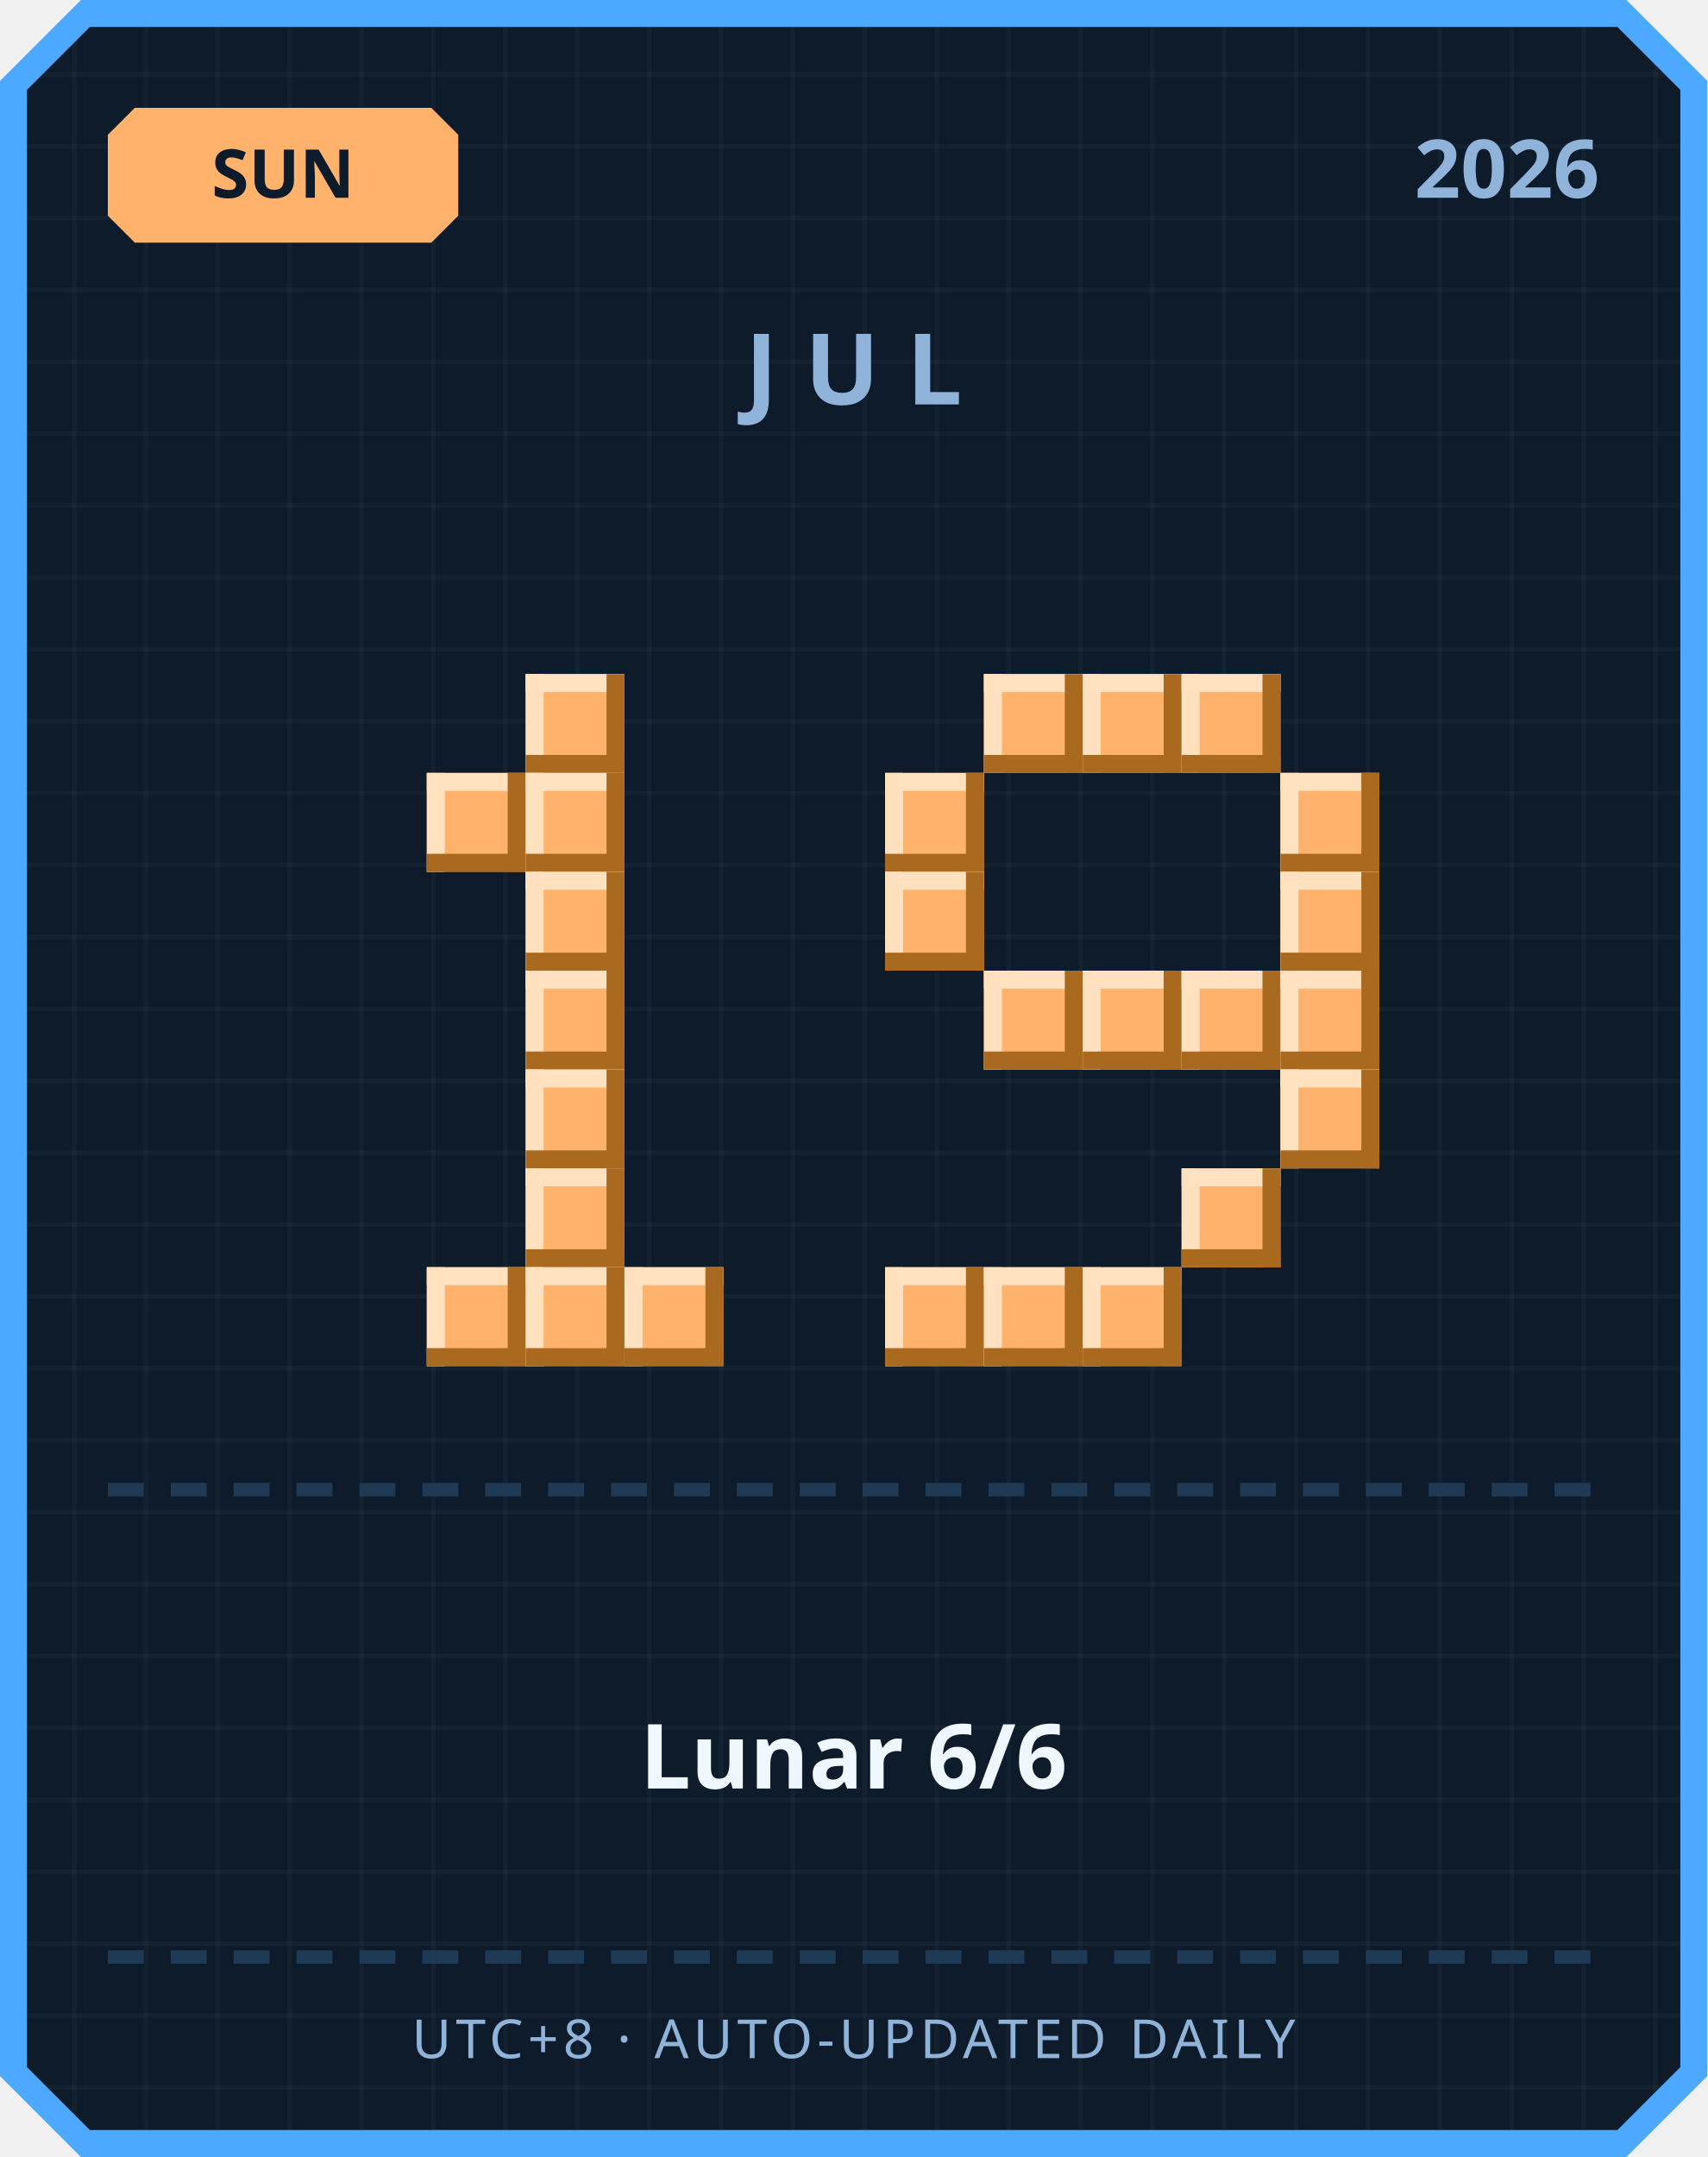
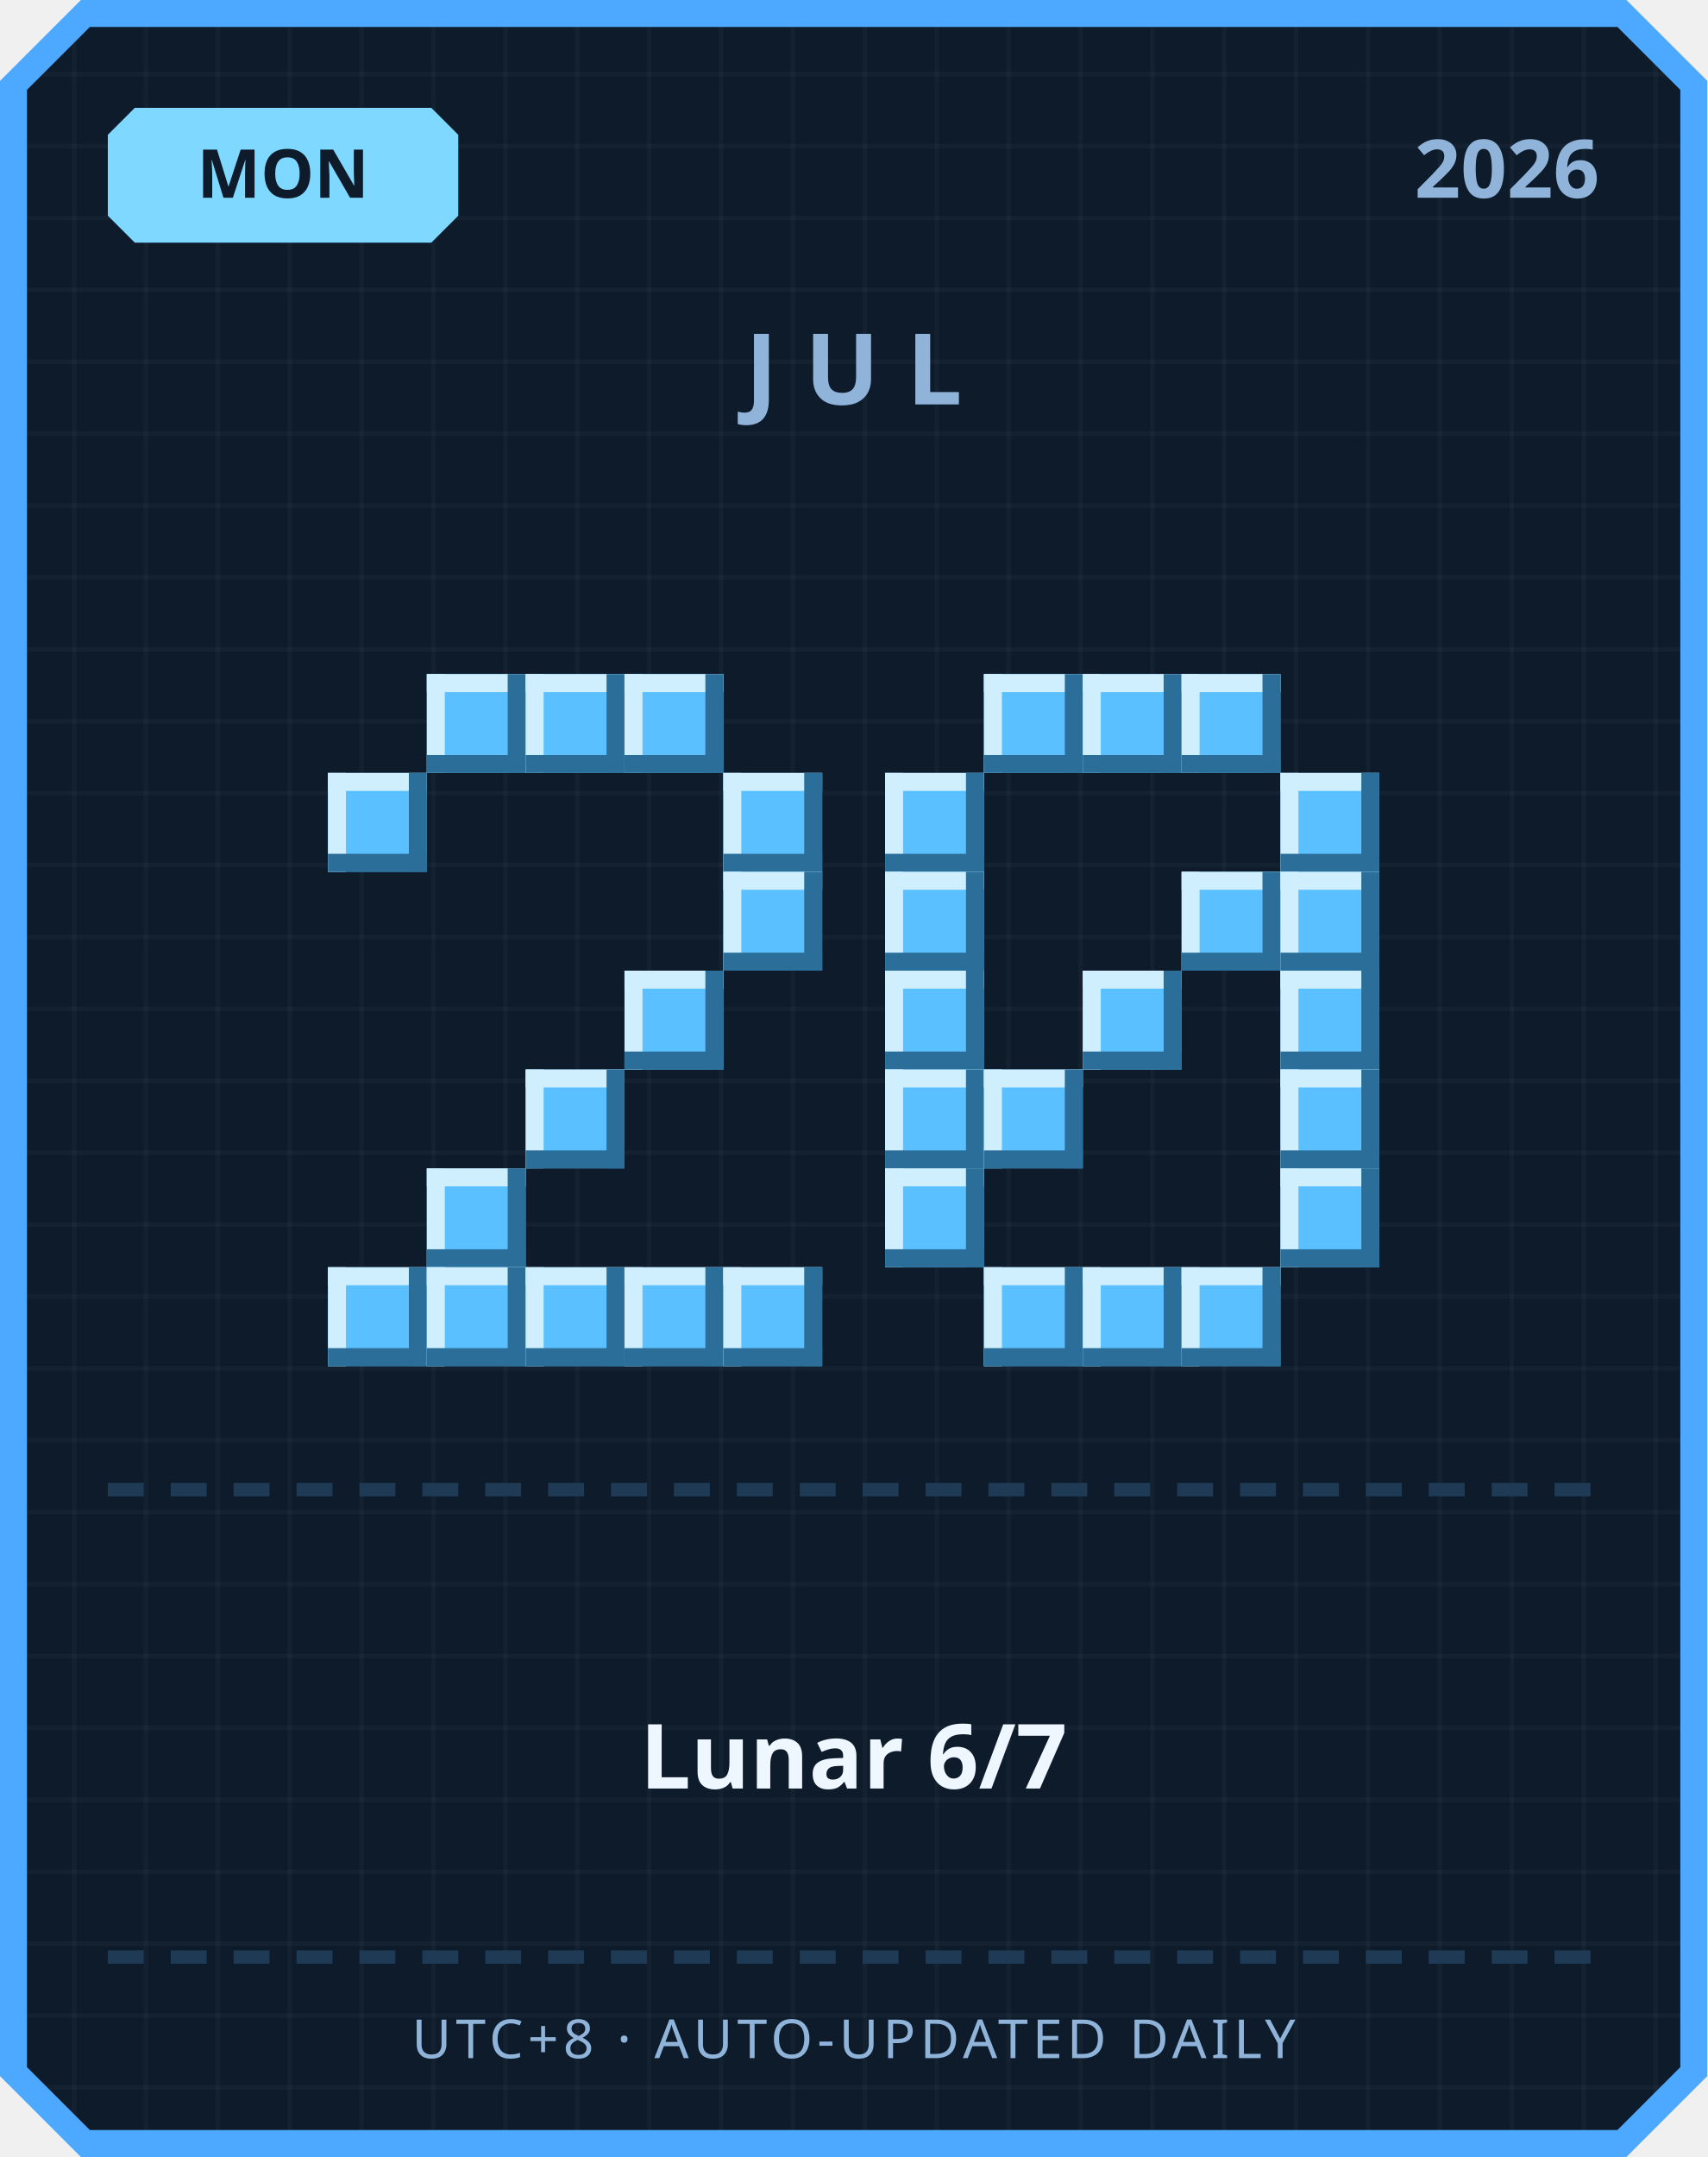
<svg xmlns="http://www.w3.org/2000/svg" width="380" height="480" viewBox="0 0 380 480">
  <defs>
    <pattern id="grid" width="16" height="16" patternUnits="userSpaceOnUse">
      <rect width="16" height="16" fill="#0d1b2a" />
      <rect width="1" height="16" fill="#ffffff" opacity="0.03" />
      <rect width="16" height="1" fill="#ffffff" opacity="0.03" />
    </pattern>
  </defs>
  <path d="M 18,0 L 362,0 L 380,18 L 380,462 L 362,480 L 18,480 L 0,462 L 0,18 Z" fill="#4da8ff" />
  <path d="M 20,6 L 360,6 L 374,20 L 374,460 L 360,474 L 20,474 L 6,460 L 6,20 Z" fill="url(#grid)" />
-   <path d="M 30,24 L 96,24 L 102,30 L 102,48 L 96,54 L 30,54 L 24,48 L 24,30 Z" fill="#ffb26b" />
-   <text x="63" y="44" text-anchor="middle" font-family="'Segoe UI', sans-serif" font-size="15" font-weight="700" fill="#0d1b2a">SUN</text>
+   <path d="M 30,24 L 96,24 L 102,30 L 102,48 L 96,54 L 30,54 L 24,48 L 24,30 Z" fill="#7fd8ff" />
+   <text x="63" y="44" text-anchor="middle" font-family="'Segoe UI', sans-serif" font-size="15" font-weight="700" fill="#0d1b2a">MON</text>
  <text x="356" y="44" text-anchor="end" font-family="'Segoe UI', sans-serif" font-size="18" font-weight="700" fill="#8fb3d9">2026</text>
  <text x="190" y="90" text-anchor="middle" font-family="'Segoe UI', sans-serif" font-size="22" font-weight="700" letter-spacing="6" fill="#8fb3d9">JUL</text>
-   <rect x="117" y="150" width="22" height="22" fill="#ffb26b" />
-   <rect x="117" y="150" width="22" height="4" fill="#ffe1bf" />
-   <rect x="117" y="150" width="4" height="22" fill="#ffe1bf" />
-   <rect x="117" y="168" width="22" height="4" fill="#a9691f" />
-   <rect x="135" y="150" width="4" height="22" fill="#a9691f" />
-   <rect x="95" y="172" width="22" height="22" fill="#ffb26b" />
-   <rect x="95" y="172" width="22" height="4" fill="#ffe1bf" />
-   <rect x="95" y="172" width="4" height="22" fill="#ffe1bf" />
-   <rect x="95" y="190" width="22" height="4" fill="#a9691f" />
-   <rect x="113" y="172" width="4" height="22" fill="#a9691f" />
-   <rect x="117" y="172" width="22" height="22" fill="#ffb26b" />
-   <rect x="117" y="172" width="22" height="4" fill="#ffe1bf" />
-   <rect x="117" y="172" width="4" height="22" fill="#ffe1bf" />
-   <rect x="117" y="190" width="22" height="4" fill="#a9691f" />
-   <rect x="135" y="172" width="4" height="22" fill="#a9691f" />
-   <rect x="117" y="194" width="22" height="22" fill="#ffb26b" />
-   <rect x="117" y="194" width="22" height="4" fill="#ffe1bf" />
-   <rect x="117" y="194" width="4" height="22" fill="#ffe1bf" />
-   <rect x="117" y="212" width="22" height="4" fill="#a9691f" />
-   <rect x="135" y="194" width="4" height="22" fill="#a9691f" />
-   <rect x="117" y="216" width="22" height="22" fill="#ffb26b" />
-   <rect x="117" y="216" width="22" height="4" fill="#ffe1bf" />
-   <rect x="117" y="216" width="4" height="22" fill="#ffe1bf" />
-   <rect x="117" y="234" width="22" height="4" fill="#a9691f" />
-   <rect x="135" y="216" width="4" height="22" fill="#a9691f" />
-   <rect x="117" y="238" width="22" height="22" fill="#ffb26b" />
-   <rect x="117" y="238" width="22" height="4" fill="#ffe1bf" />
-   <rect x="117" y="238" width="4" height="22" fill="#ffe1bf" />
-   <rect x="117" y="256" width="22" height="4" fill="#a9691f" />
-   <rect x="135" y="238" width="4" height="22" fill="#a9691f" />
-   <rect x="117" y="260" width="22" height="22" fill="#ffb26b" />
-   <rect x="117" y="260" width="22" height="4" fill="#ffe1bf" />
-   <rect x="117" y="260" width="4" height="22" fill="#ffe1bf" />
-   <rect x="117" y="278" width="22" height="4" fill="#a9691f" />
-   <rect x="135" y="260" width="4" height="22" fill="#a9691f" />
-   <rect x="95" y="282" width="22" height="22" fill="#ffb26b" />
-   <rect x="95" y="282" width="22" height="4" fill="#ffe1bf" />
-   <rect x="95" y="282" width="4" height="22" fill="#ffe1bf" />
-   <rect x="95" y="300" width="22" height="4" fill="#a9691f" />
-   <rect x="113" y="282" width="4" height="22" fill="#a9691f" />
-   <rect x="117" y="282" width="22" height="22" fill="#ffb26b" />
-   <rect x="117" y="282" width="22" height="4" fill="#ffe1bf" />
-   <rect x="117" y="282" width="4" height="22" fill="#ffe1bf" />
-   <rect x="117" y="300" width="22" height="4" fill="#a9691f" />
-   <rect x="135" y="282" width="4" height="22" fill="#a9691f" />
-   <rect x="139" y="282" width="22" height="22" fill="#ffb26b" />
-   <rect x="139" y="282" width="22" height="4" fill="#ffe1bf" />
-   <rect x="139" y="282" width="4" height="22" fill="#ffe1bf" />
-   <rect x="139" y="300" width="22" height="4" fill="#a9691f" />
-   <rect x="157" y="282" width="4" height="22" fill="#a9691f" />
-   <rect x="219" y="150" width="22" height="22" fill="#ffb26b" />
-   <rect x="219" y="150" width="22" height="4" fill="#ffe1bf" />
-   <rect x="219" y="150" width="4" height="22" fill="#ffe1bf" />
-   <rect x="219" y="168" width="22" height="4" fill="#a9691f" />
-   <rect x="237" y="150" width="4" height="22" fill="#a9691f" />
-   <rect x="241" y="150" width="22" height="22" fill="#ffb26b" />
-   <rect x="241" y="150" width="22" height="4" fill="#ffe1bf" />
-   <rect x="241" y="150" width="4" height="22" fill="#ffe1bf" />
-   <rect x="241" y="168" width="22" height="4" fill="#a9691f" />
-   <rect x="259" y="150" width="4" height="22" fill="#a9691f" />
-   <rect x="263" y="150" width="22" height="22" fill="#ffb26b" />
-   <rect x="263" y="150" width="22" height="4" fill="#ffe1bf" />
-   <rect x="263" y="150" width="4" height="22" fill="#ffe1bf" />
-   <rect x="263" y="168" width="22" height="4" fill="#a9691f" />
-   <rect x="281" y="150" width="4" height="22" fill="#a9691f" />
-   <rect x="197" y="172" width="22" height="22" fill="#ffb26b" />
-   <rect x="197" y="172" width="22" height="4" fill="#ffe1bf" />
-   <rect x="197" y="172" width="4" height="22" fill="#ffe1bf" />
-   <rect x="197" y="190" width="22" height="4" fill="#a9691f" />
-   <rect x="215" y="172" width="4" height="22" fill="#a9691f" />
-   <rect x="285" y="172" width="22" height="22" fill="#ffb26b" />
-   <rect x="285" y="172" width="22" height="4" fill="#ffe1bf" />
-   <rect x="285" y="172" width="4" height="22" fill="#ffe1bf" />
-   <rect x="285" y="190" width="22" height="4" fill="#a9691f" />
-   <rect x="303" y="172" width="4" height="22" fill="#a9691f" />
-   <rect x="197" y="194" width="22" height="22" fill="#ffb26b" />
-   <rect x="197" y="194" width="22" height="4" fill="#ffe1bf" />
-   <rect x="197" y="194" width="4" height="22" fill="#ffe1bf" />
-   <rect x="197" y="212" width="22" height="4" fill="#a9691f" />
-   <rect x="215" y="194" width="4" height="22" fill="#a9691f" />
-   <rect x="285" y="194" width="22" height="22" fill="#ffb26b" />
-   <rect x="285" y="194" width="22" height="4" fill="#ffe1bf" />
-   <rect x="285" y="194" width="4" height="22" fill="#ffe1bf" />
-   <rect x="285" y="212" width="22" height="4" fill="#a9691f" />
-   <rect x="303" y="194" width="4" height="22" fill="#a9691f" />
-   <rect x="219" y="216" width="22" height="22" fill="#ffb26b" />
-   <rect x="219" y="216" width="22" height="4" fill="#ffe1bf" />
-   <rect x="219" y="216" width="4" height="22" fill="#ffe1bf" />
-   <rect x="219" y="234" width="22" height="4" fill="#a9691f" />
-   <rect x="237" y="216" width="4" height="22" fill="#a9691f" />
-   <rect x="241" y="216" width="22" height="22" fill="#ffb26b" />
-   <rect x="241" y="216" width="22" height="4" fill="#ffe1bf" />
-   <rect x="241" y="216" width="4" height="22" fill="#ffe1bf" />
-   <rect x="241" y="234" width="22" height="4" fill="#a9691f" />
-   <rect x="259" y="216" width="4" height="22" fill="#a9691f" />
-   <rect x="263" y="216" width="22" height="22" fill="#ffb26b" />
-   <rect x="263" y="216" width="22" height="4" fill="#ffe1bf" />
-   <rect x="263" y="216" width="4" height="22" fill="#ffe1bf" />
-   <rect x="263" y="234" width="22" height="4" fill="#a9691f" />
-   <rect x="281" y="216" width="4" height="22" fill="#a9691f" />
-   <rect x="285" y="216" width="22" height="22" fill="#ffb26b" />
-   <rect x="285" y="216" width="22" height="4" fill="#ffe1bf" />
-   <rect x="285" y="216" width="4" height="22" fill="#ffe1bf" />
-   <rect x="285" y="234" width="22" height="4" fill="#a9691f" />
-   <rect x="303" y="216" width="4" height="22" fill="#a9691f" />
-   <rect x="285" y="238" width="22" height="22" fill="#ffb26b" />
-   <rect x="285" y="238" width="22" height="4" fill="#ffe1bf" />
-   <rect x="285" y="238" width="4" height="22" fill="#ffe1bf" />
-   <rect x="285" y="256" width="22" height="4" fill="#a9691f" />
-   <rect x="303" y="238" width="4" height="22" fill="#a9691f" />
-   <rect x="263" y="260" width="22" height="22" fill="#ffb26b" />
-   <rect x="263" y="260" width="22" height="4" fill="#ffe1bf" />
-   <rect x="263" y="260" width="4" height="22" fill="#ffe1bf" />
-   <rect x="263" y="278" width="22" height="4" fill="#a9691f" />
-   <rect x="281" y="260" width="4" height="22" fill="#a9691f" />
-   <rect x="197" y="282" width="22" height="22" fill="#ffb26b" />
-   <rect x="197" y="282" width="22" height="4" fill="#ffe1bf" />
-   <rect x="197" y="282" width="4" height="22" fill="#ffe1bf" />
-   <rect x="197" y="300" width="22" height="4" fill="#a9691f" />
-   <rect x="215" y="282" width="4" height="22" fill="#a9691f" />
-   <rect x="219" y="282" width="22" height="22" fill="#ffb26b" />
-   <rect x="219" y="282" width="22" height="4" fill="#ffe1bf" />
-   <rect x="219" y="282" width="4" height="22" fill="#ffe1bf" />
-   <rect x="219" y="300" width="22" height="4" fill="#a9691f" />
-   <rect x="237" y="282" width="4" height="22" fill="#a9691f" />
-   <rect x="241" y="282" width="22" height="22" fill="#ffb26b" />
-   <rect x="241" y="282" width="22" height="4" fill="#ffe1bf" />
-   <rect x="241" y="282" width="4" height="22" fill="#ffe1bf" />
-   <rect x="241" y="300" width="22" height="4" fill="#a9691f" />
-   <rect x="259" y="282" width="4" height="22" fill="#a9691f" />
+   <rect x="95" y="150" width="22" height="22" fill="#5bc0ff" />
+   <rect x="95" y="150" width="22" height="4" fill="#cfefff" />
+   <rect x="95" y="150" width="4" height="22" fill="#cfefff" />
+   <rect x="95" y="168" width="22" height="4" fill="#2b6e99" />
+   <rect x="113" y="150" width="4" height="22" fill="#2b6e99" />
+   <rect x="117" y="150" width="22" height="22" fill="#5bc0ff" />
+   <rect x="117" y="150" width="22" height="4" fill="#cfefff" />
+   <rect x="117" y="150" width="4" height="22" fill="#cfefff" />
+   <rect x="117" y="168" width="22" height="4" fill="#2b6e99" />
+   <rect x="135" y="150" width="4" height="22" fill="#2b6e99" />
+   <rect x="139" y="150" width="22" height="22" fill="#5bc0ff" />
+   <rect x="139" y="150" width="22" height="4" fill="#cfefff" />
+   <rect x="139" y="150" width="4" height="22" fill="#cfefff" />
+   <rect x="139" y="168" width="22" height="4" fill="#2b6e99" />
+   <rect x="157" y="150" width="4" height="22" fill="#2b6e99" />
+   <rect x="73" y="172" width="22" height="22" fill="#5bc0ff" />
+   <rect x="73" y="172" width="22" height="4" fill="#cfefff" />
+   <rect x="73" y="172" width="4" height="22" fill="#cfefff" />
+   <rect x="73" y="190" width="22" height="4" fill="#2b6e99" />
+   <rect x="91" y="172" width="4" height="22" fill="#2b6e99" />
+   <rect x="161" y="172" width="22" height="22" fill="#5bc0ff" />
+   <rect x="161" y="172" width="22" height="4" fill="#cfefff" />
+   <rect x="161" y="172" width="4" height="22" fill="#cfefff" />
+   <rect x="161" y="190" width="22" height="4" fill="#2b6e99" />
+   <rect x="179" y="172" width="4" height="22" fill="#2b6e99" />
+   <rect x="161" y="194" width="22" height="22" fill="#5bc0ff" />
+   <rect x="161" y="194" width="22" height="4" fill="#cfefff" />
+   <rect x="161" y="194" width="4" height="22" fill="#cfefff" />
+   <rect x="161" y="212" width="22" height="4" fill="#2b6e99" />
+   <rect x="179" y="194" width="4" height="22" fill="#2b6e99" />
+   <rect x="139" y="216" width="22" height="22" fill="#5bc0ff" />
+   <rect x="139" y="216" width="22" height="4" fill="#cfefff" />
+   <rect x="139" y="216" width="4" height="22" fill="#cfefff" />
+   <rect x="139" y="234" width="22" height="4" fill="#2b6e99" />
+   <rect x="157" y="216" width="4" height="22" fill="#2b6e99" />
+   <rect x="117" y="238" width="22" height="22" fill="#5bc0ff" />
+   <rect x="117" y="238" width="22" height="4" fill="#cfefff" />
+   <rect x="117" y="238" width="4" height="22" fill="#cfefff" />
+   <rect x="117" y="256" width="22" height="4" fill="#2b6e99" />
+   <rect x="135" y="238" width="4" height="22" fill="#2b6e99" />
+   <rect x="95" y="260" width="22" height="22" fill="#5bc0ff" />
+   <rect x="95" y="260" width="22" height="4" fill="#cfefff" />
+   <rect x="95" y="260" width="4" height="22" fill="#cfefff" />
+   <rect x="95" y="278" width="22" height="4" fill="#2b6e99" />
+   <rect x="113" y="260" width="4" height="22" fill="#2b6e99" />
+   <rect x="73" y="282" width="22" height="22" fill="#5bc0ff" />
+   <rect x="73" y="282" width="22" height="4" fill="#cfefff" />
+   <rect x="73" y="282" width="4" height="22" fill="#cfefff" />
+   <rect x="73" y="300" width="22" height="4" fill="#2b6e99" />
+   <rect x="91" y="282" width="4" height="22" fill="#2b6e99" />
+   <rect x="95" y="282" width="22" height="22" fill="#5bc0ff" />
+   <rect x="95" y="282" width="22" height="4" fill="#cfefff" />
+   <rect x="95" y="282" width="4" height="22" fill="#cfefff" />
+   <rect x="95" y="300" width="22" height="4" fill="#2b6e99" />
+   <rect x="113" y="282" width="4" height="22" fill="#2b6e99" />
+   <rect x="117" y="282" width="22" height="22" fill="#5bc0ff" />
+   <rect x="117" y="282" width="22" height="4" fill="#cfefff" />
+   <rect x="117" y="282" width="4" height="22" fill="#cfefff" />
+   <rect x="117" y="300" width="22" height="4" fill="#2b6e99" />
+   <rect x="135" y="282" width="4" height="22" fill="#2b6e99" />
+   <rect x="139" y="282" width="22" height="22" fill="#5bc0ff" />
+   <rect x="139" y="282" width="22" height="4" fill="#cfefff" />
+   <rect x="139" y="282" width="4" height="22" fill="#cfefff" />
+   <rect x="139" y="300" width="22" height="4" fill="#2b6e99" />
+   <rect x="157" y="282" width="4" height="22" fill="#2b6e99" />
+   <rect x="161" y="282" width="22" height="22" fill="#5bc0ff" />
+   <rect x="161" y="282" width="22" height="4" fill="#cfefff" />
+   <rect x="161" y="282" width="4" height="22" fill="#cfefff" />
+   <rect x="161" y="300" width="22" height="4" fill="#2b6e99" />
+   <rect x="179" y="282" width="4" height="22" fill="#2b6e99" />
+   <rect x="219" y="150" width="22" height="22" fill="#5bc0ff" />
+   <rect x="219" y="150" width="22" height="4" fill="#cfefff" />
+   <rect x="219" y="150" width="4" height="22" fill="#cfefff" />
+   <rect x="219" y="168" width="22" height="4" fill="#2b6e99" />
+   <rect x="237" y="150" width="4" height="22" fill="#2b6e99" />
+   <rect x="241" y="150" width="22" height="22" fill="#5bc0ff" />
+   <rect x="241" y="150" width="22" height="4" fill="#cfefff" />
+   <rect x="241" y="150" width="4" height="22" fill="#cfefff" />
+   <rect x="241" y="168" width="22" height="4" fill="#2b6e99" />
+   <rect x="259" y="150" width="4" height="22" fill="#2b6e99" />
+   <rect x="263" y="150" width="22" height="22" fill="#5bc0ff" />
+   <rect x="263" y="150" width="22" height="4" fill="#cfefff" />
+   <rect x="263" y="150" width="4" height="22" fill="#cfefff" />
+   <rect x="263" y="168" width="22" height="4" fill="#2b6e99" />
+   <rect x="281" y="150" width="4" height="22" fill="#2b6e99" />
+   <rect x="197" y="172" width="22" height="22" fill="#5bc0ff" />
+   <rect x="197" y="172" width="22" height="4" fill="#cfefff" />
+   <rect x="197" y="172" width="4" height="22" fill="#cfefff" />
+   <rect x="197" y="190" width="22" height="4" fill="#2b6e99" />
+   <rect x="215" y="172" width="4" height="22" fill="#2b6e99" />
+   <rect x="285" y="172" width="22" height="22" fill="#5bc0ff" />
+   <rect x="285" y="172" width="22" height="4" fill="#cfefff" />
+   <rect x="285" y="172" width="4" height="22" fill="#cfefff" />
+   <rect x="285" y="190" width="22" height="4" fill="#2b6e99" />
+   <rect x="303" y="172" width="4" height="22" fill="#2b6e99" />
+   <rect x="197" y="194" width="22" height="22" fill="#5bc0ff" />
+   <rect x="197" y="194" width="22" height="4" fill="#cfefff" />
+   <rect x="197" y="194" width="4" height="22" fill="#cfefff" />
+   <rect x="197" y="212" width="22" height="4" fill="#2b6e99" />
+   <rect x="215" y="194" width="4" height="22" fill="#2b6e99" />
+   <rect x="263" y="194" width="22" height="22" fill="#5bc0ff" />
+   <rect x="263" y="194" width="22" height="4" fill="#cfefff" />
+   <rect x="263" y="194" width="4" height="22" fill="#cfefff" />
+   <rect x="263" y="212" width="22" height="4" fill="#2b6e99" />
+   <rect x="281" y="194" width="4" height="22" fill="#2b6e99" />
+   <rect x="285" y="194" width="22" height="22" fill="#5bc0ff" />
+   <rect x="285" y="194" width="22" height="4" fill="#cfefff" />
+   <rect x="285" y="194" width="4" height="22" fill="#cfefff" />
+   <rect x="285" y="212" width="22" height="4" fill="#2b6e99" />
+   <rect x="303" y="194" width="4" height="22" fill="#2b6e99" />
+   <rect x="197" y="216" width="22" height="22" fill="#5bc0ff" />
+   <rect x="197" y="216" width="22" height="4" fill="#cfefff" />
+   <rect x="197" y="216" width="4" height="22" fill="#cfefff" />
+   <rect x="197" y="234" width="22" height="4" fill="#2b6e99" />
+   <rect x="215" y="216" width="4" height="22" fill="#2b6e99" />
+   <rect x="241" y="216" width="22" height="22" fill="#5bc0ff" />
+   <rect x="241" y="216" width="22" height="4" fill="#cfefff" />
+   <rect x="241" y="216" width="4" height="22" fill="#cfefff" />
+   <rect x="241" y="234" width="22" height="4" fill="#2b6e99" />
+   <rect x="259" y="216" width="4" height="22" fill="#2b6e99" />
+   <rect x="285" y="216" width="22" height="22" fill="#5bc0ff" />
+   <rect x="285" y="216" width="22" height="4" fill="#cfefff" />
+   <rect x="285" y="216" width="4" height="22" fill="#cfefff" />
+   <rect x="285" y="234" width="22" height="4" fill="#2b6e99" />
+   <rect x="303" y="216" width="4" height="22" fill="#2b6e99" />
+   <rect x="197" y="238" width="22" height="22" fill="#5bc0ff" />
+   <rect x="197" y="238" width="22" height="4" fill="#cfefff" />
+   <rect x="197" y="238" width="4" height="22" fill="#cfefff" />
+   <rect x="197" y="256" width="22" height="4" fill="#2b6e99" />
+   <rect x="215" y="238" width="4" height="22" fill="#2b6e99" />
+   <rect x="219" y="238" width="22" height="22" fill="#5bc0ff" />
+   <rect x="219" y="238" width="22" height="4" fill="#cfefff" />
+   <rect x="219" y="238" width="4" height="22" fill="#cfefff" />
+   <rect x="219" y="256" width="22" height="4" fill="#2b6e99" />
+   <rect x="237" y="238" width="4" height="22" fill="#2b6e99" />
+   <rect x="285" y="238" width="22" height="22" fill="#5bc0ff" />
+   <rect x="285" y="238" width="22" height="4" fill="#cfefff" />
+   <rect x="285" y="238" width="4" height="22" fill="#cfefff" />
+   <rect x="285" y="256" width="22" height="4" fill="#2b6e99" />
+   <rect x="303" y="238" width="4" height="22" fill="#2b6e99" />
+   <rect x="197" y="260" width="22" height="22" fill="#5bc0ff" />
+   <rect x="197" y="260" width="22" height="4" fill="#cfefff" />
+   <rect x="197" y="260" width="4" height="22" fill="#cfefff" />
+   <rect x="197" y="278" width="22" height="4" fill="#2b6e99" />
+   <rect x="215" y="260" width="4" height="22" fill="#2b6e99" />
+   <rect x="285" y="260" width="22" height="22" fill="#5bc0ff" />
+   <rect x="285" y="260" width="22" height="4" fill="#cfefff" />
+   <rect x="285" y="260" width="4" height="22" fill="#cfefff" />
+   <rect x="285" y="278" width="22" height="4" fill="#2b6e99" />
+   <rect x="303" y="260" width="4" height="22" fill="#2b6e99" />
+   <rect x="219" y="282" width="22" height="22" fill="#5bc0ff" />
+   <rect x="219" y="282" width="22" height="4" fill="#cfefff" />
+   <rect x="219" y="282" width="4" height="22" fill="#cfefff" />
+   <rect x="219" y="300" width="22" height="4" fill="#2b6e99" />
+   <rect x="237" y="282" width="4" height="22" fill="#2b6e99" />
+   <rect x="241" y="282" width="22" height="22" fill="#5bc0ff" />
+   <rect x="241" y="282" width="22" height="4" fill="#cfefff" />
+   <rect x="241" y="282" width="4" height="22" fill="#cfefff" />
+   <rect x="241" y="300" width="22" height="4" fill="#2b6e99" />
+   <rect x="259" y="282" width="4" height="22" fill="#2b6e99" />
+   <rect x="263" y="282" width="22" height="22" fill="#5bc0ff" />
+   <rect x="263" y="282" width="22" height="4" fill="#cfefff" />
+   <rect x="263" y="282" width="4" height="22" fill="#cfefff" />
+   <rect x="263" y="300" width="22" height="4" fill="#2b6e99" />
+   <rect x="281" y="282" width="4" height="22" fill="#2b6e99" />
  <rect x="24" y="330" width="8" height="3" fill="#1e3a54" />
  <rect x="38" y="330" width="8" height="3" fill="#1e3a54" />
  <rect x="52" y="330" width="8" height="3" fill="#1e3a54" />
  <rect x="66" y="330" width="8" height="3" fill="#1e3a54" />
  <rect x="80" y="330" width="8" height="3" fill="#1e3a54" />
  <rect x="94" y="330" width="8" height="3" fill="#1e3a54" />
  <rect x="108" y="330" width="8" height="3" fill="#1e3a54" />
  <rect x="122" y="330" width="8" height="3" fill="#1e3a54" />
  <rect x="136" y="330" width="8" height="3" fill="#1e3a54" />
  <rect x="150" y="330" width="8" height="3" fill="#1e3a54" />
  <rect x="164" y="330" width="8" height="3" fill="#1e3a54" />
  <rect x="178" y="330" width="8" height="3" fill="#1e3a54" />
  <rect x="192" y="330" width="8" height="3" fill="#1e3a54" />
  <rect x="206" y="330" width="8" height="3" fill="#1e3a54" />
  <rect x="220" y="330" width="8" height="3" fill="#1e3a54" />
  <rect x="234" y="330" width="8" height="3" fill="#1e3a54" />
  <rect x="248" y="330" width="8" height="3" fill="#1e3a54" />
  <rect x="262" y="330" width="8" height="3" fill="#1e3a54" />
  <rect x="276" y="330" width="8" height="3" fill="#1e3a54" />
  <rect x="290" y="330" width="8" height="3" fill="#1e3a54" />
  <rect x="304" y="330" width="8" height="3" fill="#1e3a54" />
  <rect x="318" y="330" width="8" height="3" fill="#1e3a54" />
  <rect x="332" y="330" width="8" height="3" fill="#1e3a54" />
  <rect x="346" y="330" width="8" height="3" fill="#1e3a54" />
-   <text x="190" y="398" text-anchor="middle" font-family="'Segoe UI', 'Microsoft JhengHei', sans-serif" font-size="20" font-weight="700" fill="#eef6ff">Lunar 6/6</text>
+   <text x="190" y="398" text-anchor="middle" font-family="'Segoe UI', 'Microsoft JhengHei', sans-serif" font-size="20" font-weight="700" fill="#eef6ff">Lunar 6/7</text>
  <rect x="24" y="434" width="8" height="3" fill="#1e3a54" />
  <rect x="38" y="434" width="8" height="3" fill="#1e3a54" />
  <rect x="52" y="434" width="8" height="3" fill="#1e3a54" />
  <rect x="66" y="434" width="8" height="3" fill="#1e3a54" />
  <rect x="80" y="434" width="8" height="3" fill="#1e3a54" />
  <rect x="94" y="434" width="8" height="3" fill="#1e3a54" />
  <rect x="108" y="434" width="8" height="3" fill="#1e3a54" />
  <rect x="122" y="434" width="8" height="3" fill="#1e3a54" />
  <rect x="136" y="434" width="8" height="3" fill="#1e3a54" />
  <rect x="150" y="434" width="8" height="3" fill="#1e3a54" />
  <rect x="164" y="434" width="8" height="3" fill="#1e3a54" />
  <rect x="178" y="434" width="8" height="3" fill="#1e3a54" />
  <rect x="192" y="434" width="8" height="3" fill="#1e3a54" />
  <rect x="206" y="434" width="8" height="3" fill="#1e3a54" />
  <rect x="220" y="434" width="8" height="3" fill="#1e3a54" />
  <rect x="234" y="434" width="8" height="3" fill="#1e3a54" />
  <rect x="248" y="434" width="8" height="3" fill="#1e3a54" />
  <rect x="262" y="434" width="8" height="3" fill="#1e3a54" />
  <rect x="276" y="434" width="8" height="3" fill="#1e3a54" />
  <rect x="290" y="434" width="8" height="3" fill="#1e3a54" />
  <rect x="304" y="434" width="8" height="3" fill="#1e3a54" />
  <rect x="318" y="434" width="8" height="3" fill="#1e3a54" />
  <rect x="332" y="434" width="8" height="3" fill="#1e3a54" />
  <rect x="346" y="434" width="8" height="3" fill="#1e3a54" />
  <text x="190" y="458" text-anchor="middle" font-family="'Segoe UI', sans-serif" font-size="12" letter-spacing="1" fill="#8fb3d9">UTC+8 · AUTO-UPDATED DAILY</text>
</svg>
